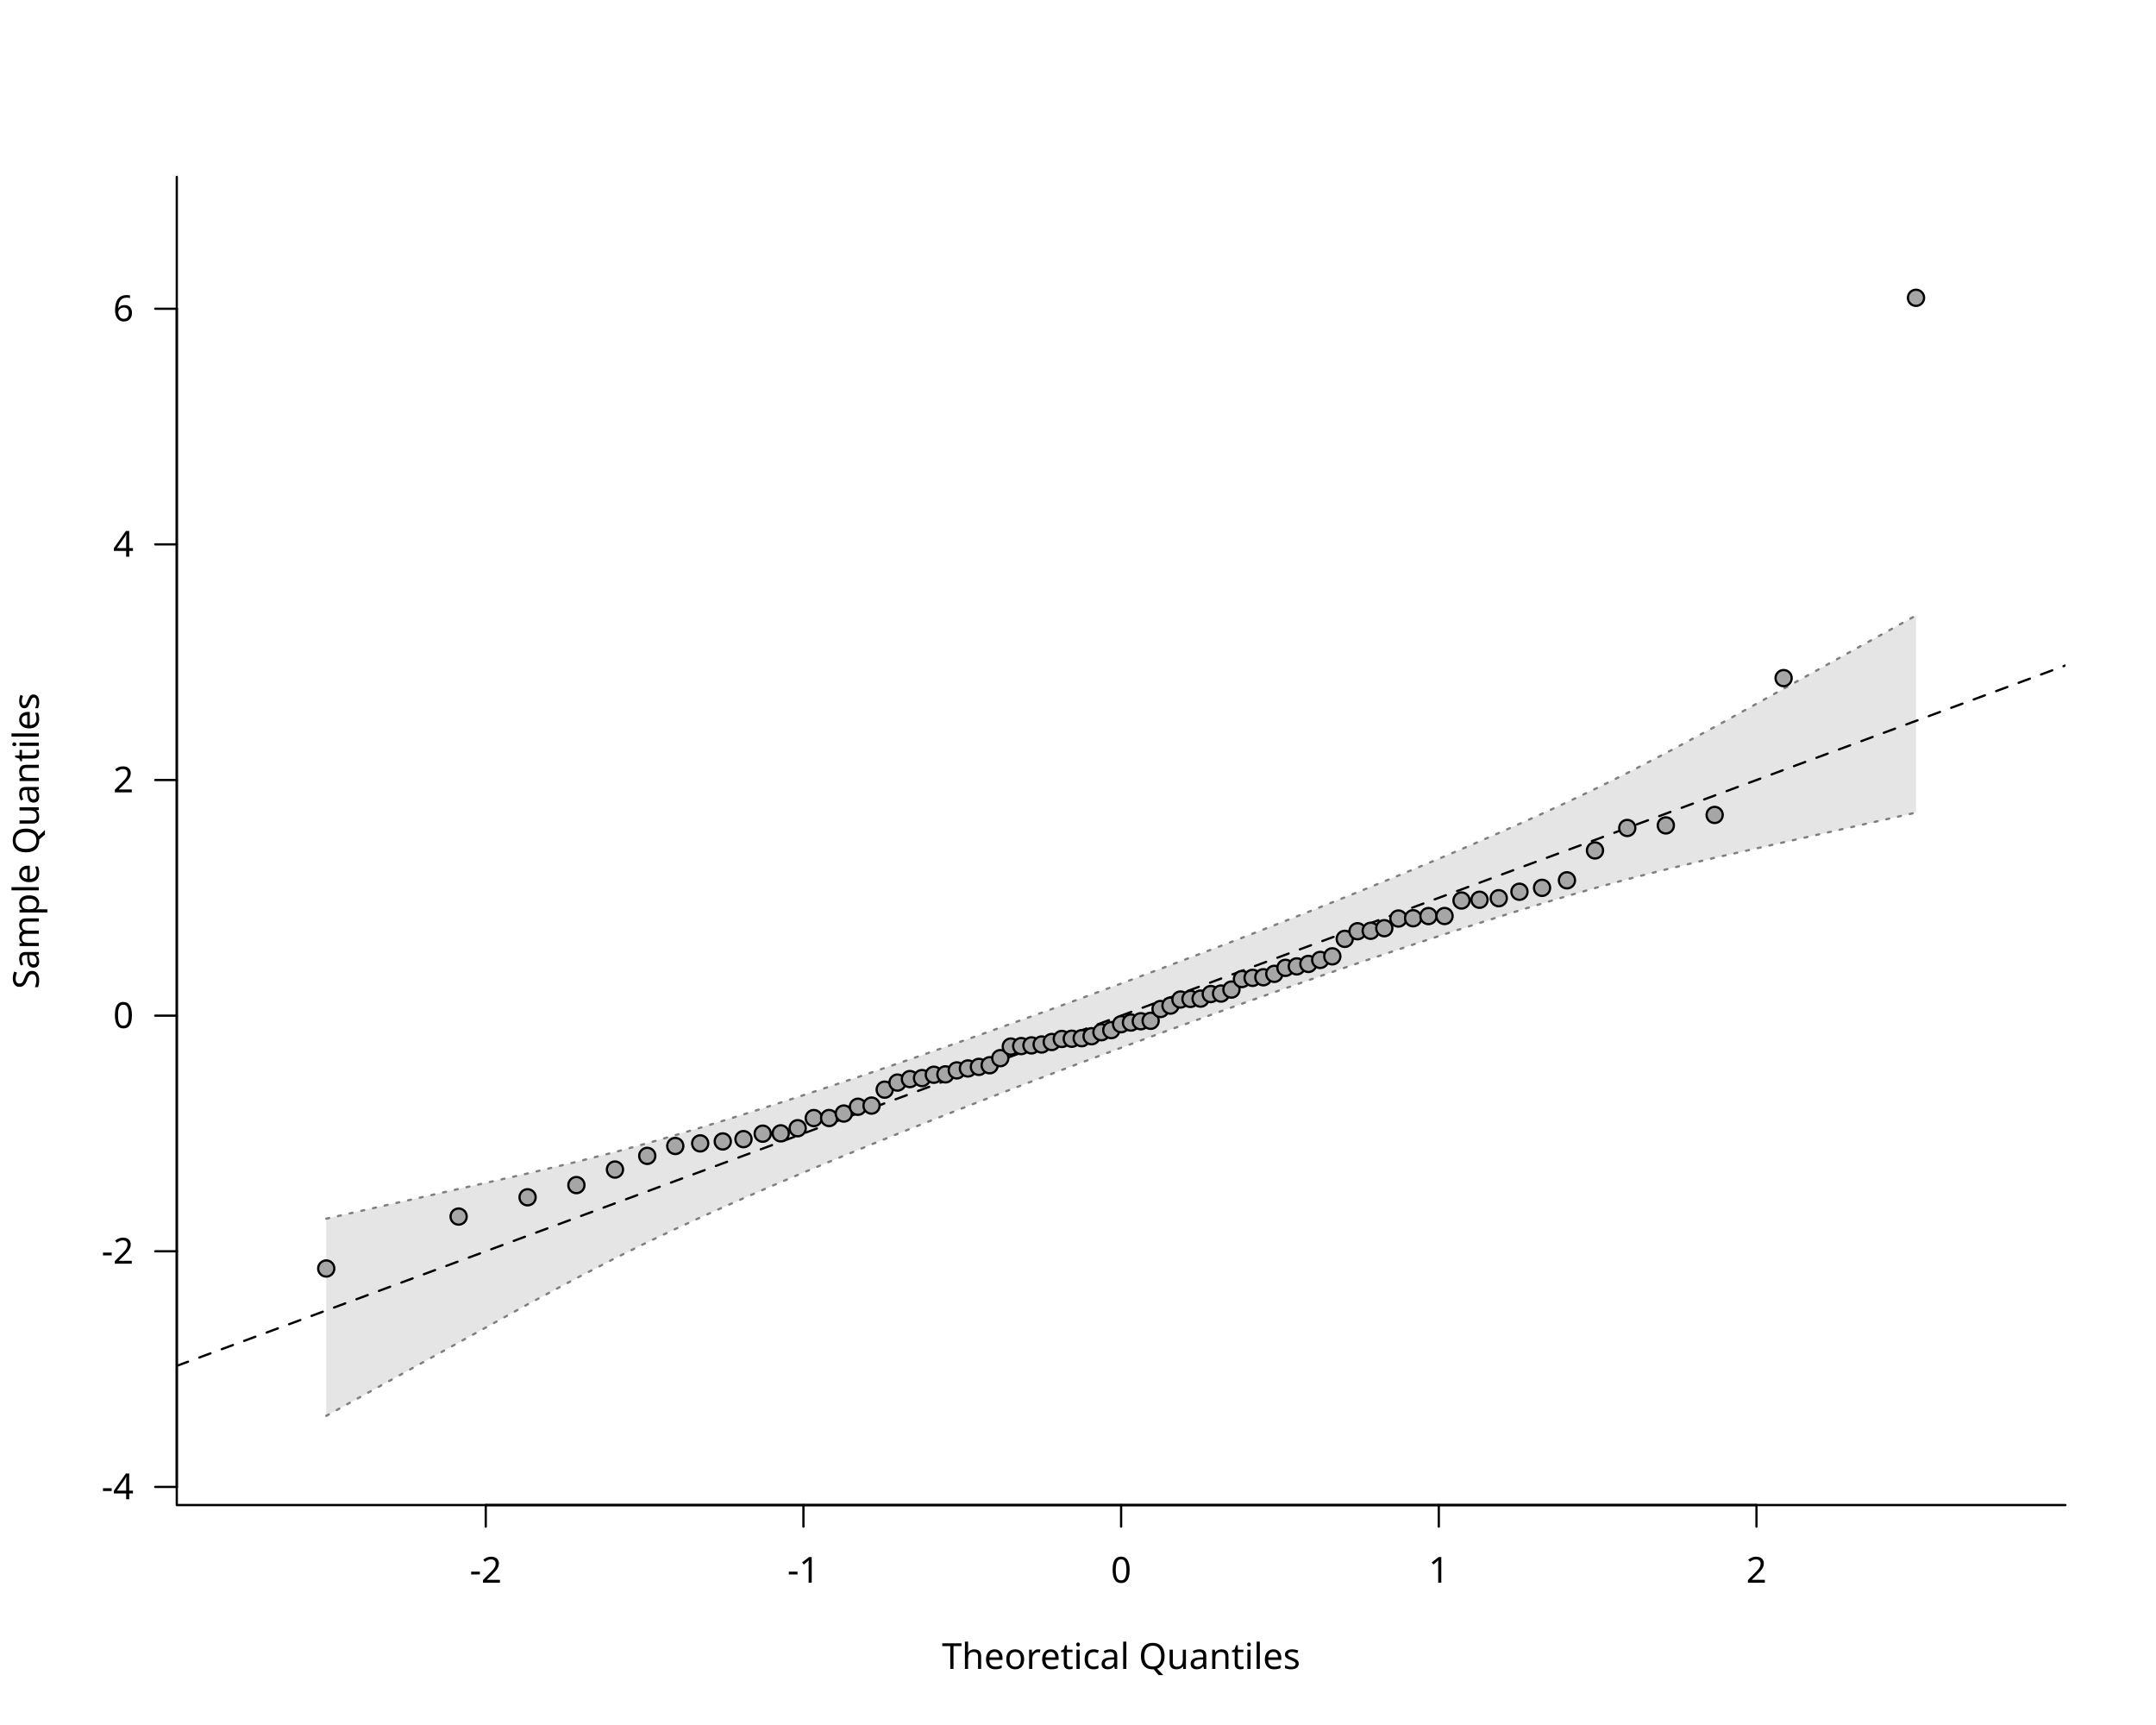
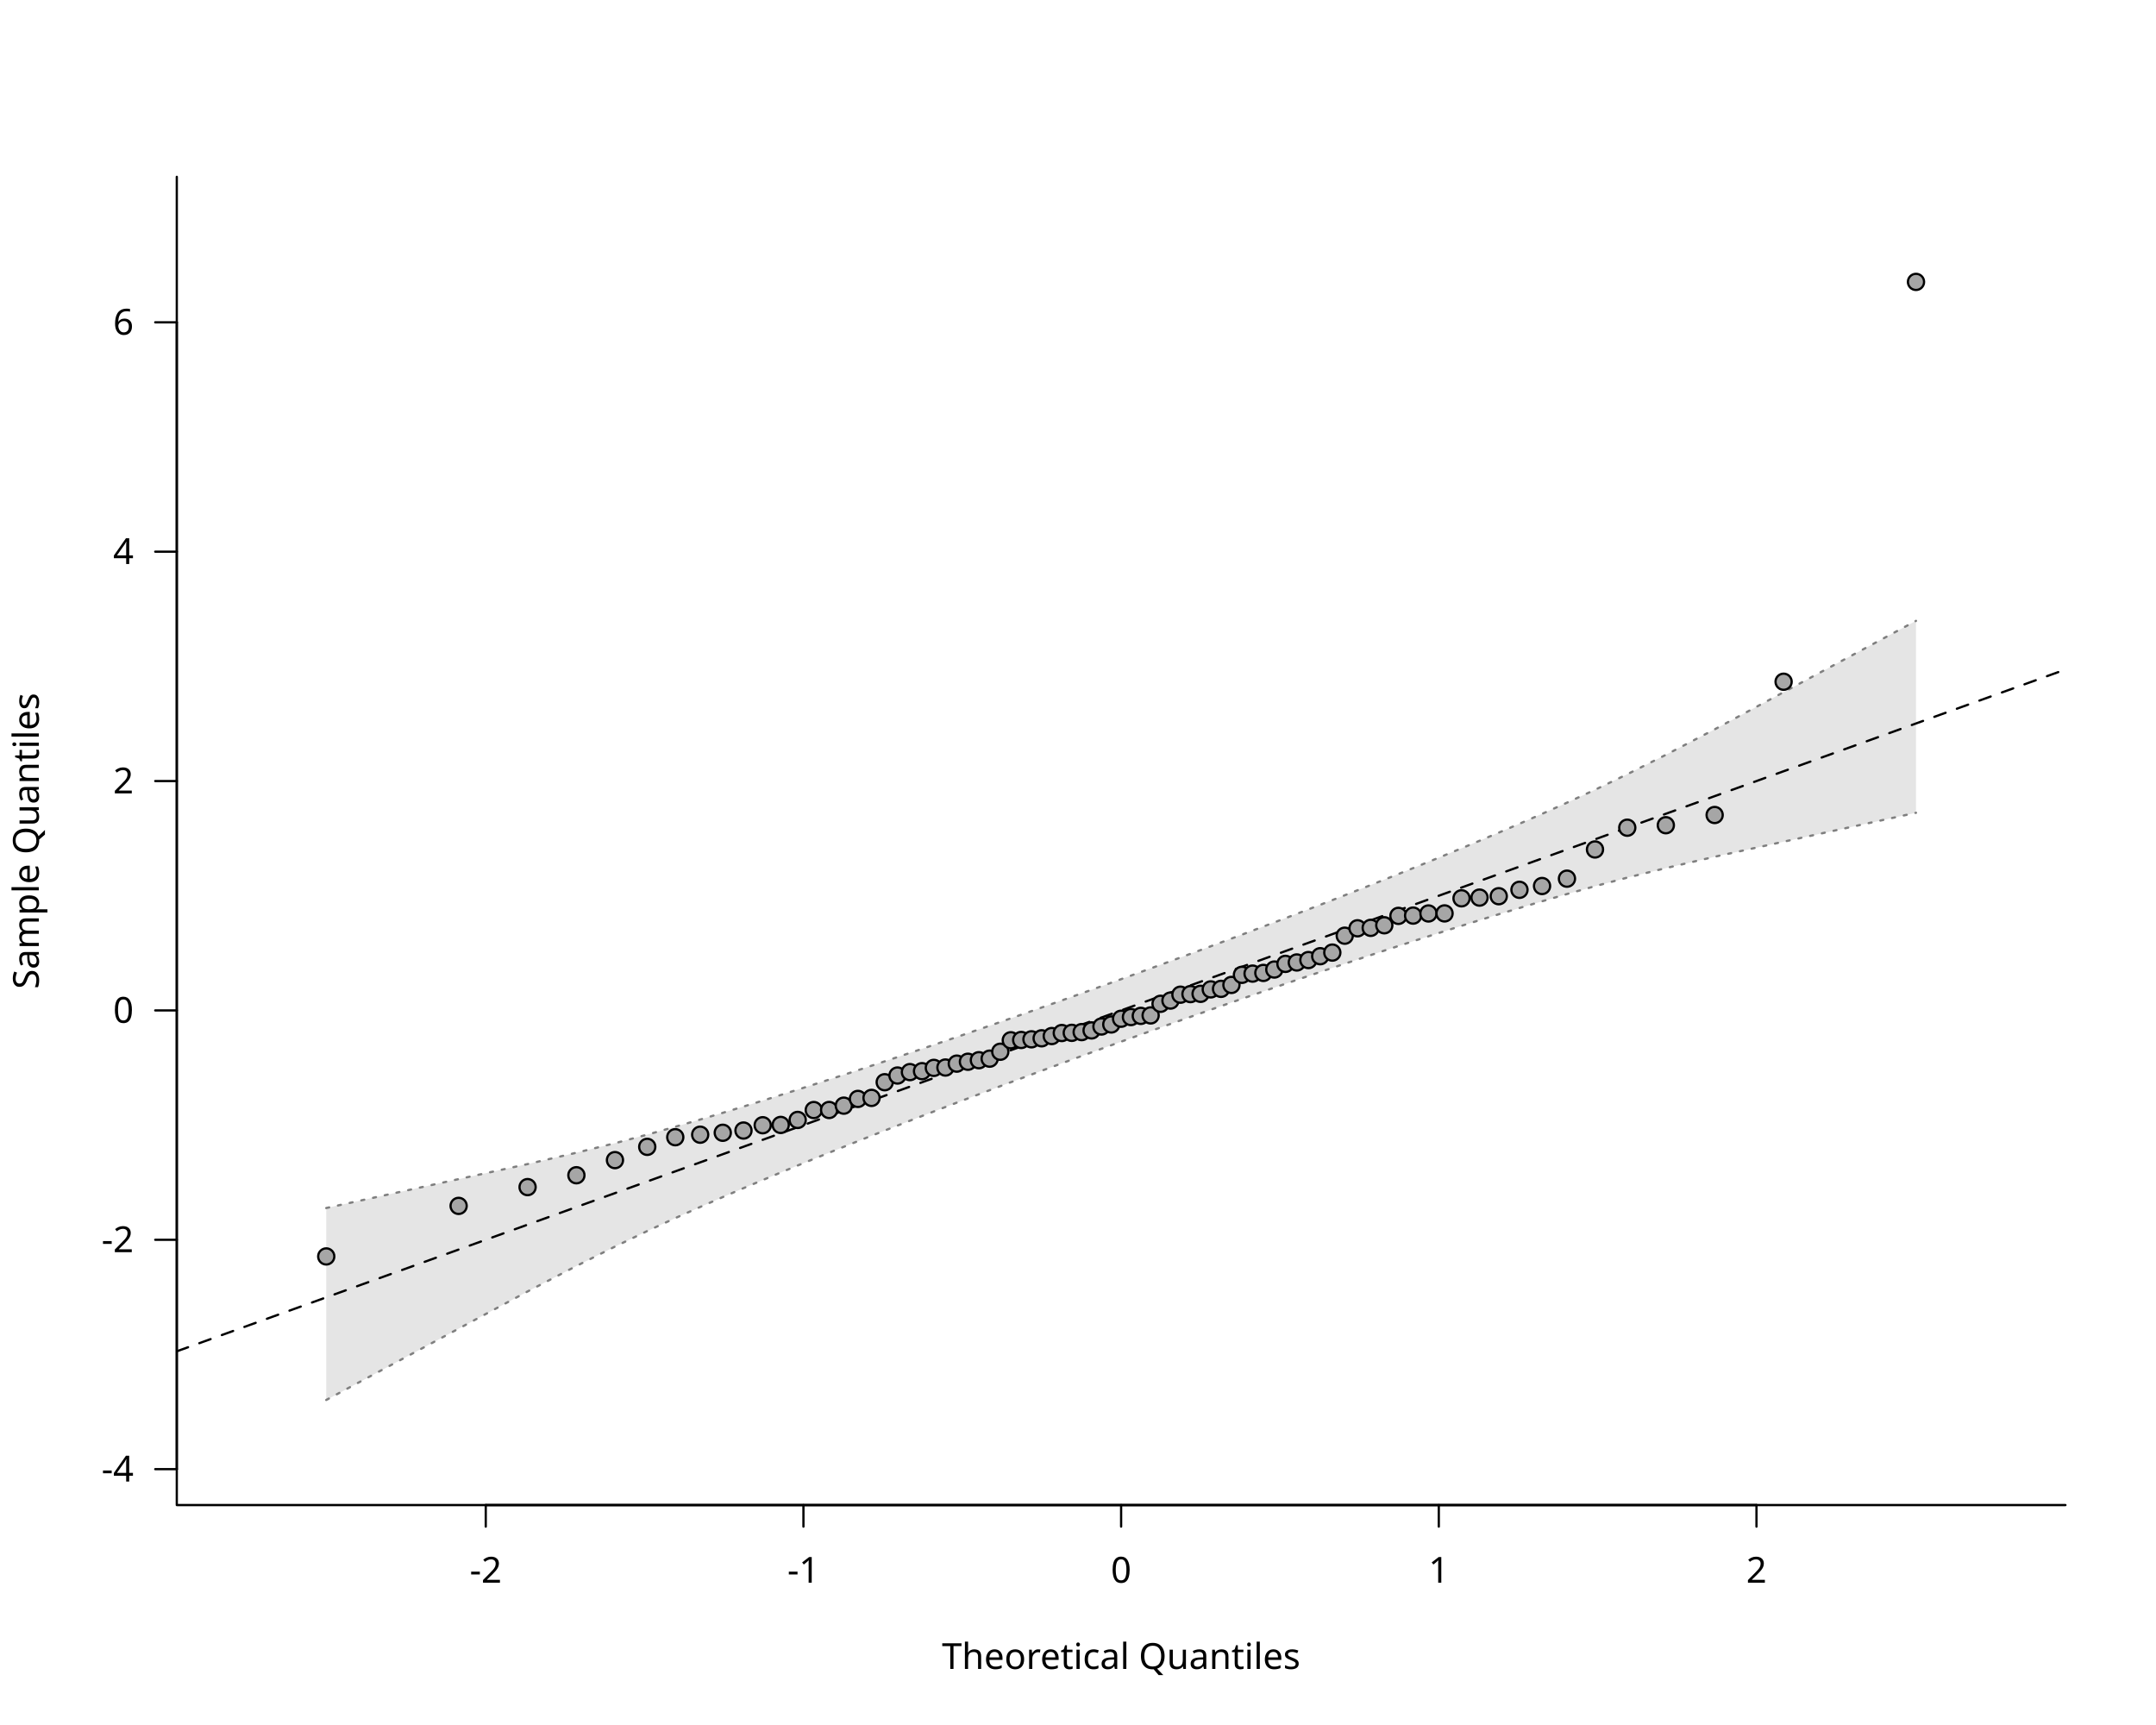
<svg xmlns="http://www.w3.org/2000/svg" class="svglite" data-engine-version="2.0" width="720.00pt" height="576.00pt" viewBox="0 0 720.00 576.00">
  <defs>
    <style type="text/css">
    .svglite line, .svglite polyline, .svglite polygon, .svglite path, .svglite rect, .svglite circle {
      fill: none;
      stroke: #000000;
      stroke-linecap: round;
      stroke-linejoin: round;
      stroke-miterlimit: 10.00;
    }
  </style>
  </defs>
  <rect width="100%" height="100%" style="stroke: none; fill: #FFFFFF;" />
  <defs>
    <clipPath id="cpMC4wMHw3MjAuMDB8MC4wMHw1NzYuMDA=">
      <rect x="0.00" y="0.00" width="720.00" height="576.00" />
    </clipPath>
  </defs>
  <g clip-path="url(#cpMC4wMHw3MjAuMDB8MC4wMHw1NzYuMDA=)">
    <line x1="162.22" y1="502.56" x2="586.58" y2="502.56" style="stroke-width: 0.75;" />
    <line x1="162.22" y1="502.56" x2="162.22" y2="509.76" style="stroke-width: 0.75;" />
    <line x1="268.31" y1="502.56" x2="268.31" y2="509.76" style="stroke-width: 0.75;" />
    <line x1="374.40" y1="502.56" x2="374.40" y2="509.76" style="stroke-width: 0.75;" />
    <line x1="480.49" y1="502.56" x2="480.49" y2="509.76" style="stroke-width: 0.75;" />
    <line x1="586.58" y1="502.56" x2="586.58" y2="509.76" style="stroke-width: 0.75;" />
    <text x="162.22" y="528.48" text-anchor="middle" style="font-size: 12.00px; font-family: sans;" textLength="10.67px" lengthAdjust="spacingAndGlyphs">-2</text>
    <text x="268.31" y="528.48" text-anchor="middle" style="font-size: 12.00px; font-family: sans;" textLength="10.67px" lengthAdjust="spacingAndGlyphs">-1</text>
    <text x="374.40" y="528.48" text-anchor="middle" style="font-size: 12.00px; font-family: sans;" textLength="6.67px" lengthAdjust="spacingAndGlyphs">0</text>
    <text x="480.49" y="528.48" text-anchor="middle" style="font-size: 12.00px; font-family: sans;" textLength="6.67px" lengthAdjust="spacingAndGlyphs">1</text>
    <text x="586.58" y="528.48" text-anchor="middle" style="font-size: 12.00px; font-family: sans;" textLength="6.67px" lengthAdjust="spacingAndGlyphs">2</text>
-     <line x1="59.04" y1="496.50" x2="59.04" y2="103.09" style="stroke-width: 0.75;" />
-     <line x1="59.04" y1="496.50" x2="51.84" y2="496.50" style="stroke-width: 0.75;" />
-     <line x1="59.04" y1="417.82" x2="51.84" y2="417.82" style="stroke-width: 0.75;" />
-     <line x1="59.04" y1="339.14" x2="51.84" y2="339.14" style="stroke-width: 0.75;" />
-     <line x1="59.04" y1="260.46" x2="51.84" y2="260.46" style="stroke-width: 0.75;" />
-     <line x1="59.04" y1="181.77" x2="51.84" y2="181.77" style="stroke-width: 0.75;" />
-     <line x1="59.04" y1="103.09" x2="51.84" y2="103.09" style="stroke-width: 0.75;" />
-     <text x="44.64" y="500.63" text-anchor="end" style="font-size: 12.00px; font-family: sans;" textLength="10.67px" lengthAdjust="spacingAndGlyphs">-4</text>
-     <text x="44.64" y="421.95" text-anchor="end" style="font-size: 12.00px; font-family: sans;" textLength="10.67px" lengthAdjust="spacingAndGlyphs">-2</text>
-     <text x="44.64" y="343.27" text-anchor="end" style="font-size: 12.00px; font-family: sans;" textLength="6.67px" lengthAdjust="spacingAndGlyphs">0</text>
-     <text x="44.64" y="264.58" text-anchor="end" style="font-size: 12.00px; font-family: sans;" textLength="6.67px" lengthAdjust="spacingAndGlyphs">2</text>
-     <text x="44.64" y="185.90" text-anchor="end" style="font-size: 12.00px; font-family: sans;" textLength="6.67px" lengthAdjust="spacingAndGlyphs">4</text>
-     <text x="44.64" y="107.22" text-anchor="end" style="font-size: 12.00px; font-family: sans;" textLength="6.67px" lengthAdjust="spacingAndGlyphs">6</text>
+     <line x1="59.04" y1="490.57" x2="59.04" y2="107.62" style="stroke-width: 0.75;" />
+     <line x1="59.04" y1="490.57" x2="51.84" y2="490.57" style="stroke-width: 0.75;" />
+     <line x1="59.04" y1="413.98" x2="51.84" y2="413.98" style="stroke-width: 0.75;" />
+     <line x1="59.04" y1="337.39" x2="51.84" y2="337.39" style="stroke-width: 0.75;" />
+     <line x1="59.04" y1="260.80" x2="51.84" y2="260.80" style="stroke-width: 0.75;" />
+     <line x1="59.04" y1="184.21" x2="51.84" y2="184.21" style="stroke-width: 0.75;" />
+     <line x1="59.04" y1="107.62" x2="51.84" y2="107.62" style="stroke-width: 0.75;" />
+     <text x="44.64" y="494.70" text-anchor="end" style="font-size: 12.00px; font-family: sans;" textLength="10.67px" lengthAdjust="spacingAndGlyphs">-4</text>
+     <text x="44.64" y="418.11" text-anchor="end" style="font-size: 12.00px; font-family: sans;" textLength="10.67px" lengthAdjust="spacingAndGlyphs">-2</text>
+     <text x="44.64" y="341.52" text-anchor="end" style="font-size: 12.00px; font-family: sans;" textLength="6.67px" lengthAdjust="spacingAndGlyphs">0</text>
+     <text x="44.64" y="264.93" text-anchor="end" style="font-size: 12.00px; font-family: sans;" textLength="6.67px" lengthAdjust="spacingAndGlyphs">2</text>
+     <text x="44.64" y="188.34" text-anchor="end" style="font-size: 12.00px; font-family: sans;" textLength="6.67px" lengthAdjust="spacingAndGlyphs">4</text>
+     <text x="44.64" y="111.75" text-anchor="end" style="font-size: 12.00px; font-family: sans;" textLength="6.67px" lengthAdjust="spacingAndGlyphs">6</text>
    <polyline points="59.04,59.04 59.04,502.56 689.76,502.56 " style="stroke-width: 0.75;" />
    <text x="374.40" y="557.28" text-anchor="middle" style="font-size: 12.00px; font-family: sans;" textLength="113.40px" lengthAdjust="spacingAndGlyphs">Theoretical Quantiles</text>
    <text transform="translate(12.96,280.80) rotate(-90)" text-anchor="middle" style="font-size: 12.00px; font-family: sans;" textLength="94.73px" lengthAdjust="spacingAndGlyphs">Sample Quantiles</text>
  </g>
  <defs>
    <clipPath id="cpNTkuMDR8Njg5Ljc2fDU5LjA0fDUwMi41Ng==">
      <rect x="59.04" y="59.04" width="630.72" height="443.52" />
    </clipPath>
  </defs>
  <g clip-path="url(#cpNTkuMDR8Njg5Ljc2fDU5LjA0fDUwMi41Ng==)">
-     <polygon points="108.95,472.77 153.16,448.30 176.19,435.55 192.49,426.81 205.37,420.15 216.15,414.82 225.51,410.39 233.83,406.56 241.37,403.17 248.29,400.12 254.71,397.32 260.72,394.74 266.39,392.34 271.76,390.08 276.89,387.95 281.79,385.92 286.51,383.99 291.05,382.13 295.45,380.35 299.72,378.63 303.87,376.97 307.91,375.36 311.86,373.80 315.73,372.27 319.52,370.78 323.24,369.33 326.90,367.90 330.50,366.50 334.05,365.13 337.56,363.78 341.03,362.45 344.46,361.13 347.86,359.83 351.24,358.55 354.59,357.28 357.92,356.02 361.23,354.77 364.54,353.54 367.83,352.30 371.12,351.08 374.40,349.86 377.68,348.64 380.97,347.42 384.26,346.21 387.57,345.00 390.88,343.78 394.21,342.57 397.56,341.35 400.94,340.12 404.34,338.89 407.77,337.66 411.24,336.41 414.75,335.15 418.30,333.89 421.90,332.61 425.56,331.31 429.28,330.00 433.07,328.67 436.94,327.32 440.89,325.95 444.93,324.55 449.08,323.12 453.35,321.66 457.75,320.16 462.29,318.63 467.01,317.04 471.91,315.41 477.04,313.71 482.41,311.95 488.08,310.11 494.09,308.19 500.51,306.16 507.43,304.00 514.97,301.70 523.29,299.22 532.65,296.53 543.43,293.59 556.31,290.32 572.61,286.43 595.64,281.26 639.85,271.34 639.85,205.51 595.64,229.98 572.61,242.73 556.31,251.47 543.43,258.13 532.65,263.45 523.29,267.89 514.97,271.72 507.43,275.10 500.51,278.16 494.09,280.95 488.08,283.53 482.41,285.94 477.04,288.19 471.91,290.33 467.01,292.36 462.29,294.29 457.75,296.14 453.35,297.92 449.08,299.64 444.93,301.30 440.89,302.91 436.94,304.48 433.07,306.00 429.28,307.49 425.56,308.95 421.90,310.37 418.30,311.77 414.75,313.15 411.24,314.50 407.77,315.83 404.34,317.14 400.94,318.44 397.56,319.72 394.21,320.99 390.88,322.25 387.57,323.50 384.26,324.74 380.97,325.97 377.68,327.20 374.40,328.42 371.12,329.64 367.83,330.85 364.54,332.07 361.23,333.28 357.92,334.49 354.59,335.71 351.24,336.93 347.86,338.15 344.46,339.38 341.03,340.62 337.56,341.87 334.05,343.12 330.50,344.39 326.90,345.67 323.24,346.96 319.52,348.27 315.73,349.60 311.86,350.95 307.91,352.33 303.87,353.72 299.72,355.15 295.45,356.61 291.05,358.11 286.51,359.65 281.79,361.23 276.89,362.87 271.76,364.56 266.39,366.32 260.72,368.16 254.71,370.09 248.29,372.12 241.37,374.27 233.83,376.58 225.51,379.05 216.15,381.75 205.37,384.69 192.49,387.96 176.19,391.85 153.16,397.01 108.95,406.93 " style="stroke-width: 0.75; stroke: none; fill: #E5E5E5;" />
-     <polyline points="108.95,472.77 153.16,448.30 176.19,435.55 192.49,426.81 205.37,420.15 216.15,414.82 225.51,410.39 233.83,406.56 241.37,403.17 248.29,400.12 254.71,397.32 260.72,394.74 266.39,392.34 271.76,390.08 276.89,387.95 281.79,385.92 286.51,383.99 291.05,382.13 295.45,380.35 299.72,378.63 303.87,376.97 307.91,375.36 311.86,373.80 315.73,372.27 319.52,370.78 323.24,369.33 326.90,367.90 330.50,366.50 334.05,365.13 337.56,363.78 341.03,362.45 344.46,361.13 347.86,359.83 351.24,358.55 354.59,357.28 357.92,356.02 361.23,354.77 364.54,353.54 367.83,352.30 371.12,351.08 374.40,349.86 377.68,348.64 380.97,347.42 384.26,346.21 387.57,345.00 390.88,343.78 394.21,342.57 397.56,341.35 400.94,340.12 404.34,338.89 407.77,337.66 411.24,336.41 414.75,335.15 418.30,333.89 421.90,332.61 425.56,331.31 429.28,330.00 433.07,328.67 436.94,327.32 440.89,325.95 444.93,324.55 449.08,323.12 453.35,321.66 457.75,320.16 462.29,318.63 467.01,317.04 471.91,315.41 477.04,313.71 482.41,311.95 488.08,310.11 494.09,308.19 500.51,306.16 507.43,304.00 514.97,301.70 523.29,299.22 532.65,296.53 543.43,293.59 556.31,290.32 572.61,286.43 595.64,281.26 639.85,271.34 " style="stroke-width: 0.75; stroke: #7F7F7F; stroke-dasharray: 1.00,3.00;" />
-     <polyline points="108.95,406.93 153.16,397.01 176.19,391.85 192.49,387.96 205.37,384.69 216.15,381.75 225.51,379.05 233.83,376.58 241.37,374.27 248.29,372.12 254.71,370.09 260.72,368.16 266.39,366.32 271.76,364.56 276.89,362.87 281.79,361.23 286.51,359.65 291.05,358.11 295.45,356.61 299.72,355.15 303.87,353.72 307.91,352.33 311.86,350.95 315.73,349.60 319.52,348.27 323.24,346.96 326.90,345.67 330.50,344.39 334.05,343.12 337.56,341.87 341.03,340.62 344.46,339.38 347.86,338.15 351.24,336.93 354.59,335.71 357.92,334.49 361.23,333.28 364.54,332.07 367.83,330.85 371.12,329.64 374.40,328.42 377.68,327.20 380.97,325.97 384.26,324.74 387.57,323.50 390.88,322.25 394.21,320.99 397.56,319.72 400.94,318.44 404.34,317.14 407.77,315.83 411.24,314.50 414.75,313.15 418.30,311.77 421.90,310.37 425.56,308.95 429.28,307.49 433.07,306.00 436.94,304.48 440.89,302.91 444.93,301.30 449.08,299.64 453.35,297.92 457.75,296.14 462.29,294.29 467.01,292.36 471.91,290.33 477.04,288.19 482.41,285.94 488.08,283.53 494.09,280.95 500.51,278.16 507.43,275.10 514.97,271.72 523.29,267.89 532.65,263.45 543.43,258.13 556.31,251.47 572.61,242.73 595.64,229.98 639.85,205.51 " style="stroke-width: 0.75; stroke: #7F7F7F; stroke-dasharray: 1.00,3.00;" />
-     <line x1="59.04" y1="456.08" x2="689.76" y2="222.20" style="stroke-width: 0.75; stroke-dasharray: 4.00,4.00;" />
-     <circle cx="108.95" cy="423.57" r="2.70" style="stroke-width: 0.75; fill: #A6A6A6;" />
-     <circle cx="153.16" cy="406.23" r="2.70" style="stroke-width: 0.75; fill: #A6A6A6;" />
-     <circle cx="176.19" cy="399.79" r="2.70" style="stroke-width: 0.75; fill: #A6A6A6;" />
-     <circle cx="192.49" cy="395.72" r="2.70" style="stroke-width: 0.75; fill: #A6A6A6;" />
-     <circle cx="205.37" cy="390.53" r="2.70" style="stroke-width: 0.75; fill: #A6A6A6;" />
-     <circle cx="216.15" cy="385.96" r="2.70" style="stroke-width: 0.75; fill: #A6A6A6;" />
-     <circle cx="225.51" cy="382.66" r="2.70" style="stroke-width: 0.75; fill: #A6A6A6;" />
-     <circle cx="233.83" cy="381.79" r="2.70" style="stroke-width: 0.75; fill: #A6A6A6;" />
-     <circle cx="241.37" cy="381.14" r="2.70" style="stroke-width: 0.75; fill: #A6A6A6;" />
-     <circle cx="248.29" cy="380.37" r="2.70" style="stroke-width: 0.75; fill: #A6A6A6;" />
-     <circle cx="254.71" cy="378.55" r="2.70" style="stroke-width: 0.75; fill: #A6A6A6;" />
-     <circle cx="260.72" cy="378.44" r="2.70" style="stroke-width: 0.75; fill: #A6A6A6;" />
-     <circle cx="266.39" cy="376.73" r="2.70" style="stroke-width: 0.75; fill: #A6A6A6;" />
-     <circle cx="271.76" cy="373.34" r="2.70" style="stroke-width: 0.75; fill: #A6A6A6;" />
-     <circle cx="276.89" cy="373.32" r="2.70" style="stroke-width: 0.75; fill: #A6A6A6;" />
-     <circle cx="281.79" cy="371.83" r="2.70" style="stroke-width: 0.75; fill: #A6A6A6;" />
-     <circle cx="286.51" cy="369.56" r="2.70" style="stroke-width: 0.75; fill: #A6A6A6;" />
-     <circle cx="291.05" cy="369.17" r="2.70" style="stroke-width: 0.75; fill: #A6A6A6;" />
-     <circle cx="295.45" cy="363.85" r="2.70" style="stroke-width: 0.75; fill: #A6A6A6;" />
-     <circle cx="299.72" cy="361.49" r="2.70" style="stroke-width: 0.75; fill: #A6A6A6;" />
-     <circle cx="303.87" cy="360.32" r="2.70" style="stroke-width: 0.75; fill: #A6A6A6;" />
-     <circle cx="307.91" cy="359.99" r="2.70" style="stroke-width: 0.75; fill: #A6A6A6;" />
-     <circle cx="311.86" cy="358.87" r="2.70" style="stroke-width: 0.75; fill: #A6A6A6;" />
-     <circle cx="315.73" cy="358.74" r="2.70" style="stroke-width: 0.75; fill: #A6A6A6;" />
-     <circle cx="319.52" cy="357.42" r="2.70" style="stroke-width: 0.75; fill: #A6A6A6;" />
-     <circle cx="323.24" cy="356.77" r="2.70" style="stroke-width: 0.75; fill: #A6A6A6;" />
-     <circle cx="326.90" cy="356.24" r="2.70" style="stroke-width: 0.75; fill: #A6A6A6;" />
-     <circle cx="330.50" cy="355.70" r="2.70" style="stroke-width: 0.75; fill: #A6A6A6;" />
-     <circle cx="334.05" cy="353.33" r="2.70" style="stroke-width: 0.75; fill: #A6A6A6;" />
-     <circle cx="337.56" cy="349.46" r="2.70" style="stroke-width: 0.75; fill: #A6A6A6;" />
-     <circle cx="341.03" cy="349.30" r="2.70" style="stroke-width: 0.75; fill: #A6A6A6;" />
-     <circle cx="344.46" cy="349.07" r="2.70" style="stroke-width: 0.75; fill: #A6A6A6;" />
-     <circle cx="347.86" cy="348.77" r="2.70" style="stroke-width: 0.75; fill: #A6A6A6;" />
-     <circle cx="351.24" cy="347.94" r="2.70" style="stroke-width: 0.75; fill: #A6A6A6;" />
-     <circle cx="354.59" cy="346.92" r="2.70" style="stroke-width: 0.75; fill: #A6A6A6;" />
-     <circle cx="357.92" cy="346.85" r="2.70" style="stroke-width: 0.75; fill: #A6A6A6;" />
-     <circle cx="361.23" cy="346.67" r="2.70" style="stroke-width: 0.75; fill: #A6A6A6;" />
-     <circle cx="364.54" cy="346.01" r="2.70" style="stroke-width: 0.75; fill: #A6A6A6;" />
-     <circle cx="367.83" cy="344.67" r="2.70" style="stroke-width: 0.75; fill: #A6A6A6;" />
-     <circle cx="371.12" cy="343.97" r="2.70" style="stroke-width: 0.75; fill: #A6A6A6;" />
-     <circle cx="374.40" cy="342.00" r="2.70" style="stroke-width: 0.75; fill: #A6A6A6;" />
-     <circle cx="377.68" cy="341.44" r="2.70" style="stroke-width: 0.75; fill: #A6A6A6;" />
-     <circle cx="380.97" cy="341.01" r="2.70" style="stroke-width: 0.75; fill: #A6A6A6;" />
-     <circle cx="384.26" cy="340.86" r="2.70" style="stroke-width: 0.75; fill: #A6A6A6;" />
-     <circle cx="387.57" cy="336.92" r="2.70" style="stroke-width: 0.75; fill: #A6A6A6;" />
-     <circle cx="390.88" cy="335.78" r="2.70" style="stroke-width: 0.75; fill: #A6A6A6;" />
-     <circle cx="394.21" cy="333.75" r="2.70" style="stroke-width: 0.75; fill: #A6A6A6;" />
-     <circle cx="397.56" cy="333.55" r="2.70" style="stroke-width: 0.75; fill: #A6A6A6;" />
-     <circle cx="400.94" cy="333.45" r="2.70" style="stroke-width: 0.75; fill: #A6A6A6;" />
-     <circle cx="404.34" cy="331.93" r="2.70" style="stroke-width: 0.75; fill: #A6A6A6;" />
-     <circle cx="407.77" cy="331.76" r="2.70" style="stroke-width: 0.75; fill: #A6A6A6;" />
-     <circle cx="411.24" cy="330.43" r="2.70" style="stroke-width: 0.75; fill: #A6A6A6;" />
-     <circle cx="414.75" cy="326.92" r="2.70" style="stroke-width: 0.75; fill: #A6A6A6;" />
-     <circle cx="418.30" cy="326.52" r="2.70" style="stroke-width: 0.75; fill: #A6A6A6;" />
-     <circle cx="421.90" cy="326.32" r="2.70" style="stroke-width: 0.75; fill: #A6A6A6;" />
-     <circle cx="425.56" cy="325.18" r="2.70" style="stroke-width: 0.75; fill: #A6A6A6;" />
-     <circle cx="429.28" cy="323.18" r="2.70" style="stroke-width: 0.75; fill: #A6A6A6;" />
-     <circle cx="433.07" cy="322.69" r="2.70" style="stroke-width: 0.75; fill: #A6A6A6;" />
-     <circle cx="436.94" cy="321.87" r="2.70" style="stroke-width: 0.75; fill: #A6A6A6;" />
-     <circle cx="440.89" cy="320.53" r="2.70" style="stroke-width: 0.75; fill: #A6A6A6;" />
-     <circle cx="444.93" cy="319.33" r="2.70" style="stroke-width: 0.75; fill: #A6A6A6;" />
-     <circle cx="449.08" cy="313.50" r="2.70" style="stroke-width: 0.75; fill: #A6A6A6;" />
-     <circle cx="453.35" cy="310.95" r="2.70" style="stroke-width: 0.75; fill: #A6A6A6;" />
-     <circle cx="457.75" cy="310.80" r="2.70" style="stroke-width: 0.75; fill: #A6A6A6;" />
-     <circle cx="462.29" cy="309.94" r="2.70" style="stroke-width: 0.75; fill: #A6A6A6;" />
-     <circle cx="467.01" cy="306.71" r="2.70" style="stroke-width: 0.75; fill: #A6A6A6;" />
-     <circle cx="471.91" cy="306.61" r="2.70" style="stroke-width: 0.75; fill: #A6A6A6;" />
-     <circle cx="477.04" cy="305.89" r="2.70" style="stroke-width: 0.75; fill: #A6A6A6;" />
-     <circle cx="482.41" cy="305.87" r="2.70" style="stroke-width: 0.75; fill: #A6A6A6;" />
-     <circle cx="488.08" cy="300.69" r="2.70" style="stroke-width: 0.75; fill: #A6A6A6;" />
-     <circle cx="494.09" cy="300.44" r="2.70" style="stroke-width: 0.75; fill: #A6A6A6;" />
-     <circle cx="500.51" cy="299.92" r="2.70" style="stroke-width: 0.75; fill: #A6A6A6;" />
-     <circle cx="507.43" cy="297.77" r="2.70" style="stroke-width: 0.75; fill: #A6A6A6;" />
-     <circle cx="514.97" cy="296.46" r="2.70" style="stroke-width: 0.75; fill: #A6A6A6;" />
-     <circle cx="523.29" cy="293.95" r="2.70" style="stroke-width: 0.75; fill: #A6A6A6;" />
-     <circle cx="532.65" cy="283.97" r="2.70" style="stroke-width: 0.75; fill: #A6A6A6;" />
-     <circle cx="543.43" cy="276.47" r="2.70" style="stroke-width: 0.75; fill: #A6A6A6;" />
-     <circle cx="556.31" cy="275.61" r="2.70" style="stroke-width: 0.75; fill: #A6A6A6;" />
-     <circle cx="572.61" cy="272.12" r="2.70" style="stroke-width: 0.75; fill: #A6A6A6;" />
-     <circle cx="595.64" cy="226.43" r="2.70" style="stroke-width: 0.75; fill: #A6A6A6;" />
-     <circle cx="639.85" cy="99.44" r="2.70" style="stroke-width: 0.75; fill: #A6A6A6;" />
+     <polygon points="108.95,467.47 153.16,443.65 176.19,431.24 192.49,422.73 205.37,416.25 216.15,411.06 225.51,406.74 233.83,403.02 241.37,399.72 248.29,396.74 254.71,394.03 260.72,391.52 266.39,389.17 271.76,386.98 276.89,384.90 281.79,382.93 286.51,381.04 291.05,379.24 295.45,377.51 299.72,375.84 303.87,374.22 307.91,372.65 311.86,371.13 315.73,369.64 319.52,368.19 323.24,366.78 326.90,365.39 330.50,364.03 334.05,362.69 337.56,361.37 341.03,360.08 344.46,358.80 347.86,357.54 351.24,356.29 354.59,355.05 357.92,353.83 361.23,352.61 364.54,351.40 367.83,350.20 371.12,349.01 374.40,347.82 377.68,346.64 380.97,345.45 384.26,344.27 387.57,343.09 390.88,341.91 394.21,340.73 397.56,339.54 400.94,338.35 404.34,337.15 407.77,335.95 411.24,334.73 414.75,333.51 418.30,332.28 421.90,331.03 425.56,329.77 429.28,328.50 433.07,327.20 436.94,325.89 440.89,324.55 444.93,323.19 449.08,321.80 453.35,320.38 457.75,318.92 462.29,317.42 467.01,315.88 471.91,314.29 477.04,312.64 482.41,310.93 488.08,309.14 494.09,307.26 500.51,305.28 507.43,303.19 514.97,300.95 523.29,298.53 532.65,295.91 543.43,293.05 556.31,289.87 572.61,286.08 595.64,281.05 639.85,271.40 639.85,207.31 595.64,231.13 572.61,243.54 556.31,252.05 543.43,258.53 532.65,263.72 523.29,268.03 514.97,271.76 507.43,275.06 500.51,278.03 494.09,280.75 488.08,283.26 482.41,285.60 477.04,287.80 471.91,289.88 467.01,291.85 462.29,293.73 457.75,295.54 453.35,297.27 449.08,298.94 444.93,300.56 440.89,302.13 436.94,303.65 433.07,305.14 429.28,306.59 425.56,308.00 421.90,309.39 418.30,310.75 414.75,312.09 411.24,313.40 407.77,314.70 404.34,315.98 400.94,317.24 397.56,318.49 394.21,319.73 390.88,320.95 387.57,322.17 384.26,323.37 380.97,324.57 377.68,325.77 374.40,326.96 371.12,328.14 367.83,329.32 364.54,330.51 361.23,331.69 357.92,332.87 354.59,334.05 351.24,335.24 347.86,336.43 344.46,337.63 341.03,338.83 337.56,340.04 334.05,341.27 330.50,342.50 326.90,343.74 323.24,345.00 319.52,346.28 315.73,347.57 311.86,348.89 307.91,350.23 303.87,351.59 299.72,352.98 295.45,354.40 291.05,355.86 286.51,357.36 281.79,358.90 276.89,360.49 271.76,362.14 266.39,363.85 260.72,365.64 254.71,367.52 248.29,369.49 241.37,371.59 233.83,373.83 225.51,376.24 216.15,378.87 205.37,381.73 192.49,384.91 176.19,388.70 153.16,393.72 108.95,403.38 " style="stroke-width: 0.75; stroke: none; fill: #E5E5E5;" />
+     <polyline points="108.95,467.47 153.16,443.65 176.19,431.24 192.49,422.73 205.37,416.25 216.15,411.06 225.51,406.74 233.83,403.02 241.37,399.72 248.29,396.74 254.71,394.03 260.72,391.52 266.39,389.17 271.76,386.98 276.89,384.90 281.79,382.93 286.51,381.04 291.05,379.24 295.45,377.51 299.72,375.84 303.87,374.22 307.91,372.65 311.86,371.13 315.73,369.64 319.52,368.19 323.24,366.78 326.90,365.39 330.50,364.03 334.05,362.69 337.56,361.37 341.03,360.08 344.46,358.80 347.86,357.54 351.24,356.29 354.59,355.05 357.92,353.83 361.23,352.61 364.54,351.40 367.83,350.20 371.12,349.01 374.40,347.82 377.68,346.64 380.97,345.45 384.26,344.27 387.57,343.09 390.88,341.91 394.21,340.73 397.56,339.54 400.94,338.35 404.34,337.15 407.77,335.95 411.24,334.73 414.75,333.51 418.30,332.28 421.90,331.03 425.56,329.77 429.28,328.50 433.07,327.20 436.94,325.89 440.89,324.55 444.93,323.19 449.08,321.80 453.35,320.38 457.75,318.92 462.29,317.42 467.01,315.88 471.91,314.29 477.04,312.64 482.41,310.93 488.08,309.14 494.09,307.26 500.51,305.28 507.43,303.19 514.97,300.95 523.29,298.53 532.65,295.91 543.43,293.05 556.31,289.87 572.61,286.08 595.64,281.05 639.85,271.40 " style="stroke-width: 0.75; stroke: #7F7F7F; stroke-dasharray: 1.00,3.00;" />
+     <polyline points="108.95,403.38 153.16,393.72 176.19,388.70 192.49,384.91 205.37,381.73 216.15,378.87 225.51,376.24 233.83,373.83 241.37,371.59 248.29,369.49 254.71,367.52 260.72,365.64 266.39,363.85 271.76,362.14 276.89,360.49 281.79,358.90 286.51,357.36 291.05,355.86 295.45,354.40 299.72,352.98 303.87,351.59 307.91,350.23 311.86,348.89 315.73,347.57 319.52,346.28 323.24,345.00 326.90,343.74 330.50,342.50 334.05,341.27 337.56,340.04 341.03,338.83 344.46,337.63 347.86,336.43 351.24,335.24 354.59,334.05 357.92,332.87 361.23,331.69 364.54,330.51 367.83,329.32 371.12,328.14 374.40,326.96 377.68,325.77 380.97,324.57 384.26,323.37 387.57,322.17 390.88,320.95 394.21,319.73 397.56,318.49 400.94,317.24 404.34,315.98 407.77,314.70 411.24,313.40 414.75,312.09 418.30,310.75 421.90,309.39 425.56,308.00 429.28,306.59 433.07,305.14 436.94,303.65 440.89,302.13 444.93,300.56 449.08,298.94 453.35,297.27 457.75,295.54 462.29,293.73 467.01,291.85 471.91,289.88 477.04,287.80 482.41,285.60 488.08,283.26 494.09,280.75 500.51,278.03 507.43,275.06 514.97,271.76 523.29,268.03 532.65,263.72 543.43,258.53 556.31,252.05 572.61,243.54 595.64,231.13 639.85,207.31 " style="stroke-width: 0.75; stroke: #7F7F7F; stroke-dasharray: 1.00,3.00;" />
+     <line x1="59.04" y1="451.22" x2="689.76" y2="223.56" style="stroke-width: 0.75; stroke-dasharray: 4.00,4.00;" />
+     <circle cx="108.95" cy="419.54" r="2.70" style="stroke-width: 0.75; fill: #A6A6A6;" />
+     <circle cx="153.16" cy="402.66" r="2.70" style="stroke-width: 0.75; fill: #A6A6A6;" />
+     <circle cx="176.19" cy="396.39" r="2.70" style="stroke-width: 0.75; fill: #A6A6A6;" />
+     <circle cx="192.49" cy="392.43" r="2.70" style="stroke-width: 0.75; fill: #A6A6A6;" />
+     <circle cx="205.37" cy="387.38" r="2.70" style="stroke-width: 0.75; fill: #A6A6A6;" />
+     <circle cx="216.15" cy="382.95" r="2.70" style="stroke-width: 0.75; fill: #A6A6A6;" />
+     <circle cx="225.51" cy="379.73" r="2.70" style="stroke-width: 0.75; fill: #A6A6A6;" />
+     <circle cx="233.83" cy="378.89" r="2.70" style="stroke-width: 0.75; fill: #A6A6A6;" />
+     <circle cx="241.37" cy="378.25" r="2.70" style="stroke-width: 0.75; fill: #A6A6A6;" />
+     <circle cx="248.29" cy="377.50" r="2.70" style="stroke-width: 0.75; fill: #A6A6A6;" />
+     <circle cx="254.71" cy="375.73" r="2.70" style="stroke-width: 0.75; fill: #A6A6A6;" />
+     <circle cx="260.72" cy="375.63" r="2.70" style="stroke-width: 0.75; fill: #A6A6A6;" />
+     <circle cx="266.39" cy="373.96" r="2.70" style="stroke-width: 0.75; fill: #A6A6A6;" />
+     <circle cx="271.76" cy="370.66" r="2.70" style="stroke-width: 0.75; fill: #A6A6A6;" />
+     <circle cx="276.89" cy="370.64" r="2.70" style="stroke-width: 0.75; fill: #A6A6A6;" />
+     <circle cx="281.79" cy="369.19" r="2.70" style="stroke-width: 0.75; fill: #A6A6A6;" />
+     <circle cx="286.51" cy="366.94" r="2.70" style="stroke-width: 0.75; fill: #A6A6A6;" />
+     <circle cx="291.05" cy="366.60" r="2.70" style="stroke-width: 0.75; fill: #A6A6A6;" />
+     <circle cx="295.45" cy="361.37" r="2.70" style="stroke-width: 0.75; fill: #A6A6A6;" />
+     <circle cx="299.72" cy="359.13" r="2.70" style="stroke-width: 0.75; fill: #A6A6A6;" />
+     <circle cx="303.87" cy="357.99" r="2.70" style="stroke-width: 0.75; fill: #A6A6A6;" />
+     <circle cx="307.91" cy="357.68" r="2.70" style="stroke-width: 0.75; fill: #A6A6A6;" />
+     <circle cx="311.86" cy="356.58" r="2.70" style="stroke-width: 0.75; fill: #A6A6A6;" />
+     <circle cx="315.73" cy="356.46" r="2.70" style="stroke-width: 0.75; fill: #A6A6A6;" />
+     <circle cx="319.52" cy="355.16" r="2.70" style="stroke-width: 0.75; fill: #A6A6A6;" />
+     <circle cx="323.24" cy="354.53" r="2.70" style="stroke-width: 0.75; fill: #A6A6A6;" />
+     <circle cx="326.90" cy="354.02" r="2.70" style="stroke-width: 0.75; fill: #A6A6A6;" />
+     <circle cx="330.50" cy="353.50" r="2.70" style="stroke-width: 0.75; fill: #A6A6A6;" />
+     <circle cx="334.05" cy="351.19" r="2.70" style="stroke-width: 0.75; fill: #A6A6A6;" />
+     <circle cx="337.56" cy="347.36" r="2.70" style="stroke-width: 0.75; fill: #A6A6A6;" />
+     <circle cx="341.03" cy="347.26" r="2.70" style="stroke-width: 0.75; fill: #A6A6A6;" />
+     <circle cx="344.46" cy="347.04" r="2.70" style="stroke-width: 0.75; fill: #A6A6A6;" />
+     <circle cx="347.86" cy="346.70" r="2.70" style="stroke-width: 0.75; fill: #A6A6A6;" />
+     <circle cx="351.24" cy="345.95" r="2.70" style="stroke-width: 0.75; fill: #A6A6A6;" />
+     <circle cx="354.59" cy="344.94" r="2.70" style="stroke-width: 0.75; fill: #A6A6A6;" />
+     <circle cx="357.92" cy="344.88" r="2.70" style="stroke-width: 0.75; fill: #A6A6A6;" />
+     <circle cx="361.23" cy="344.63" r="2.70" style="stroke-width: 0.75; fill: #A6A6A6;" />
+     <circle cx="364.54" cy="344.07" r="2.70" style="stroke-width: 0.75; fill: #A6A6A6;" />
+     <circle cx="367.83" cy="342.76" r="2.70" style="stroke-width: 0.75; fill: #A6A6A6;" />
+     <circle cx="371.12" cy="342.08" r="2.70" style="stroke-width: 0.75; fill: #A6A6A6;" />
+     <circle cx="374.40" cy="340.17" r="2.70" style="stroke-width: 0.75; fill: #A6A6A6;" />
+     <circle cx="377.68" cy="339.61" r="2.70" style="stroke-width: 0.75; fill: #A6A6A6;" />
+     <circle cx="380.97" cy="339.21" r="2.70" style="stroke-width: 0.75; fill: #A6A6A6;" />
+     <circle cx="384.26" cy="339.06" r="2.70" style="stroke-width: 0.75; fill: #A6A6A6;" />
+     <circle cx="387.57" cy="335.18" r="2.70" style="stroke-width: 0.75; fill: #A6A6A6;" />
+     <circle cx="390.88" cy="334.10" r="2.70" style="stroke-width: 0.75; fill: #A6A6A6;" />
+     <circle cx="394.21" cy="332.14" r="2.70" style="stroke-width: 0.75; fill: #A6A6A6;" />
+     <circle cx="397.56" cy="331.94" r="2.70" style="stroke-width: 0.75; fill: #A6A6A6;" />
+     <circle cx="400.94" cy="331.85" r="2.70" style="stroke-width: 0.75; fill: #A6A6A6;" />
+     <circle cx="404.34" cy="330.37" r="2.70" style="stroke-width: 0.75; fill: #A6A6A6;" />
+     <circle cx="407.77" cy="330.19" r="2.70" style="stroke-width: 0.75; fill: #A6A6A6;" />
+     <circle cx="411.24" cy="328.88" r="2.70" style="stroke-width: 0.75; fill: #A6A6A6;" />
+     <circle cx="414.75" cy="325.51" r="2.70" style="stroke-width: 0.75; fill: #A6A6A6;" />
+     <circle cx="418.30" cy="325.10" r="2.70" style="stroke-width: 0.75; fill: #A6A6A6;" />
+     <circle cx="421.90" cy="324.87" r="2.70" style="stroke-width: 0.75; fill: #A6A6A6;" />
+     <circle cx="425.56" cy="323.74" r="2.70" style="stroke-width: 0.75; fill: #A6A6A6;" />
+     <circle cx="429.28" cy="321.85" r="2.70" style="stroke-width: 0.75; fill: #A6A6A6;" />
+     <circle cx="433.07" cy="321.38" r="2.70" style="stroke-width: 0.75; fill: #A6A6A6;" />
+     <circle cx="436.94" cy="320.58" r="2.70" style="stroke-width: 0.75; fill: #A6A6A6;" />
+     <circle cx="440.89" cy="319.29" r="2.70" style="stroke-width: 0.75; fill: #A6A6A6;" />
+     <circle cx="444.93" cy="318.08" r="2.70" style="stroke-width: 0.75; fill: #A6A6A6;" />
+     <circle cx="449.08" cy="312.44" r="2.70" style="stroke-width: 0.75; fill: #A6A6A6;" />
+     <circle cx="453.35" cy="309.97" r="2.70" style="stroke-width: 0.75; fill: #A6A6A6;" />
+     <circle cx="457.75" cy="309.82" r="2.70" style="stroke-width: 0.75; fill: #A6A6A6;" />
+     <circle cx="462.29" cy="308.96" r="2.70" style="stroke-width: 0.75; fill: #A6A6A6;" />
+     <circle cx="467.01" cy="305.82" r="2.70" style="stroke-width: 0.75; fill: #A6A6A6;" />
+     <circle cx="471.91" cy="305.73" r="2.70" style="stroke-width: 0.75; fill: #A6A6A6;" />
+     <circle cx="477.04" cy="305.02" r="2.70" style="stroke-width: 0.75; fill: #A6A6A6;" />
+     <circle cx="482.41" cy="305.00" r="2.70" style="stroke-width: 0.75; fill: #A6A6A6;" />
+     <circle cx="488.08" cy="299.96" r="2.70" style="stroke-width: 0.75; fill: #A6A6A6;" />
+     <circle cx="494.09" cy="299.72" r="2.70" style="stroke-width: 0.75; fill: #A6A6A6;" />
+     <circle cx="500.51" cy="299.26" r="2.70" style="stroke-width: 0.75; fill: #A6A6A6;" />
+     <circle cx="507.43" cy="297.12" r="2.70" style="stroke-width: 0.75; fill: #A6A6A6;" />
+     <circle cx="514.97" cy="295.85" r="2.70" style="stroke-width: 0.75; fill: #A6A6A6;" />
+     <circle cx="523.29" cy="293.40" r="2.70" style="stroke-width: 0.75; fill: #A6A6A6;" />
+     <circle cx="532.65" cy="283.65" r="2.70" style="stroke-width: 0.75; fill: #A6A6A6;" />
+     <circle cx="543.43" cy="276.38" r="2.70" style="stroke-width: 0.75; fill: #A6A6A6;" />
+     <circle cx="556.31" cy="275.55" r="2.70" style="stroke-width: 0.75; fill: #A6A6A6;" />
+     <circle cx="572.61" cy="272.14" r="2.70" style="stroke-width: 0.75; fill: #A6A6A6;" />
+     <circle cx="595.64" cy="227.64" r="2.70" style="stroke-width: 0.75; fill: #A6A6A6;" />
+     <circle cx="639.85" cy="94.13" r="2.70" style="stroke-width: 0.75; fill: #A6A6A6;" />
  </g>
</svg>
